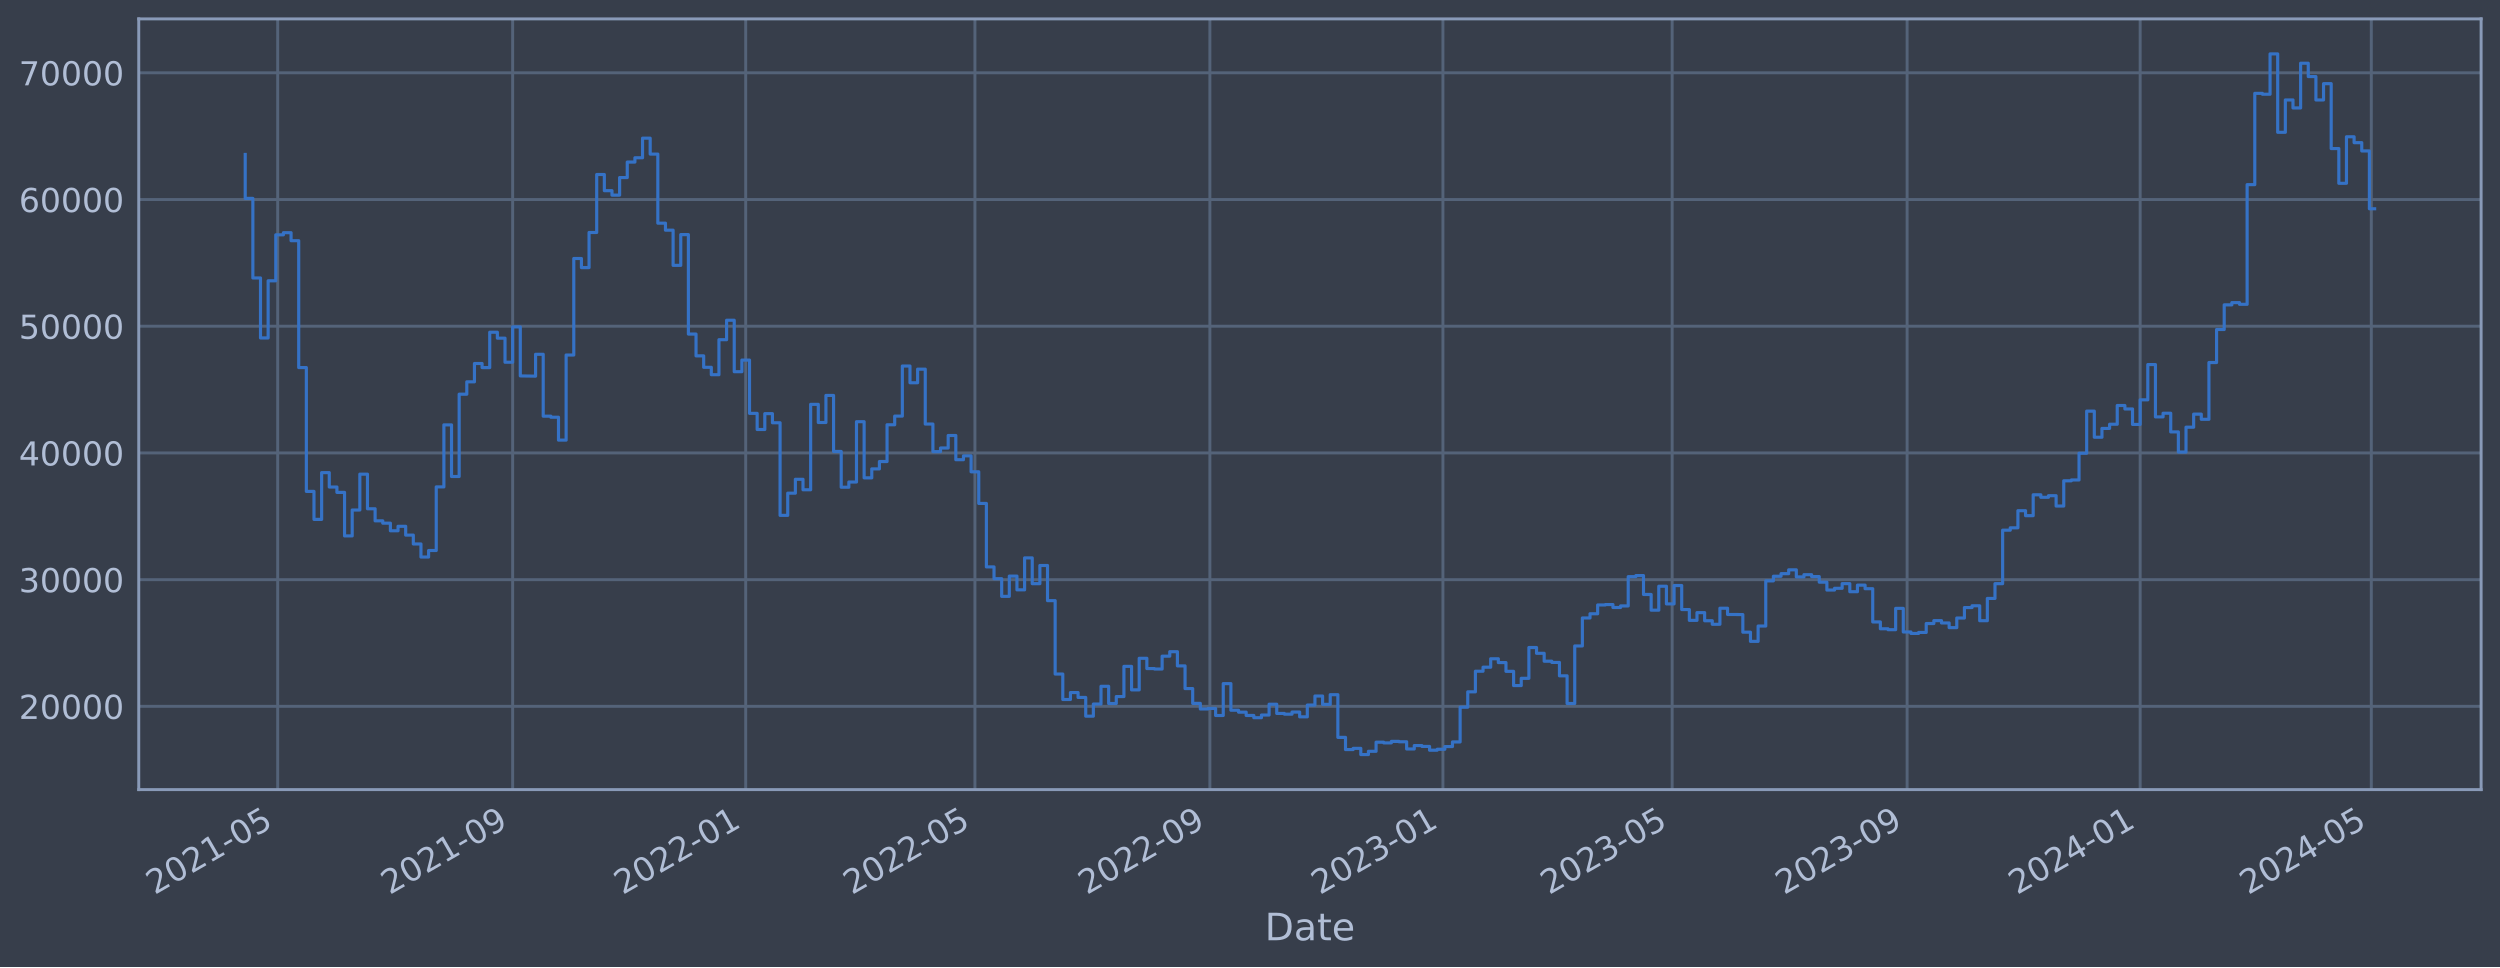
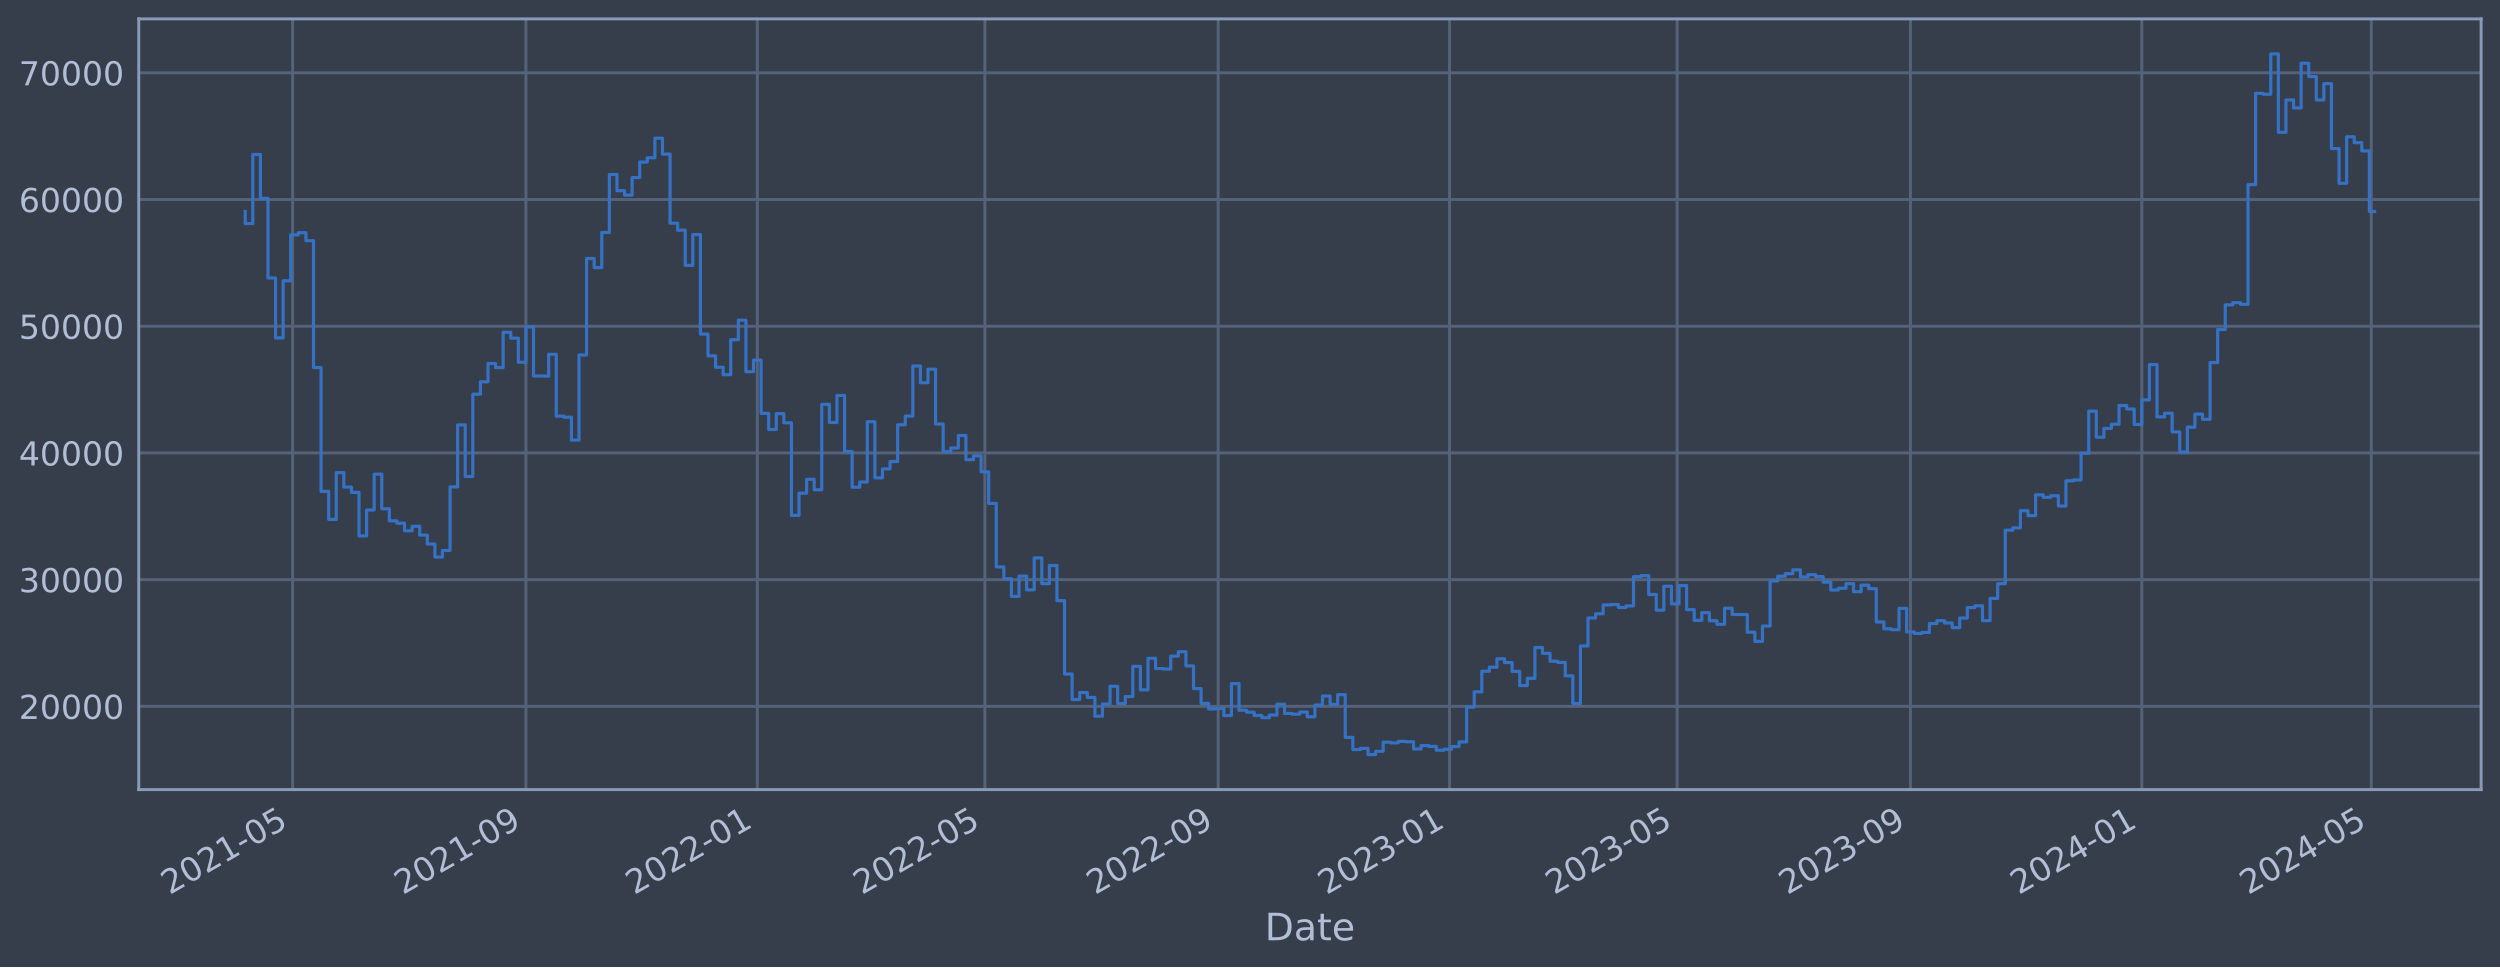
<svg xmlns="http://www.w3.org/2000/svg" xmlns:xlink="http://www.w3.org/1999/xlink" width="952.884pt" height="368.58pt" viewBox="0 0 952.884 368.58" version="1.1">
  <defs>
    <style type="text/css">*{stroke-linejoin: round; stroke-linecap: butt}</style>
  </defs>
  <g id="figure_1">
    <g id="patch_1">
      <path d="M 0 368.58  L 952.884 368.58  L 952.884 0  L 0 0  z " style="fill: #373e4b" />
    </g>
    <g id="axes_1">
      <g id="patch_2">
        <path d="M 52.884 300.96  L 945.684 300.96  L 945.684 7.2  L 52.884 7.2  z " style="fill: #373e4b" />
      </g>
      <g id="matplotlib.axis_1">
        <g id="xtick_1">
          <g id="line2d_1">
-             <path d="M 105.843 300.96  L 105.843 7.2  " clip-path="url(#pf8b622a8e6)" style="fill: none; stroke: #546379; stroke-width: 1.12; stroke-linecap: square" />
+             <path d="M 111.538 300.96  L 111.538 7.2  " clip-path="url(#p88a6908446)" style="fill: none; stroke: #546379; stroke-width: 1.12; stroke-linecap: square" />
          </g>
          <g id="line2d_2" />
          <g id="text_1">
-             <g style="fill: #b1bed6" transform="translate(58.9398 341.1745) rotate(-30) scale(0.126 -0.126)">
+             <g style="fill: #b1bed6" transform="translate(64.63457 341.1745) rotate(-30) scale(0.126 -0.126)">
              <defs>
                <path id="DejaVuSans-32" d="M 1228 531  L 3431 531  L 3431 0  L 469 0  L 469 531  Q 828 903 1448 1529  Q 2069 2156 2228 2338  Q 2531 2678 2651 2914  Q 2772 3150 2772 3378  Q 2772 3750 2511 3984  Q 2250 4219 1831 4219  Q 1534 4219 1204 4116  Q 875 4013 500 3803  L 500 4441  Q 881 4594 1212 4672  Q 1544 4750 1819 4750  Q 2544 4750 2975 4387  Q 3406 4025 3406 3419  Q 3406 3131 3298 2873  Q 3191 2616 2906 2266  Q 2828 2175 2409 1742  Q 1991 1309 1228 531  z " transform="scale(0.015625)" />
                <path id="DejaVuSans-30" d="M 2034 4250  Q 1547 4250 1301 3770  Q 1056 3291 1056 2328  Q 1056 1369 1301 889  Q 1547 409 2034 409  Q 2525 409 2770 889  Q 3016 1369 3016 2328  Q 3016 3291 2770 3770  Q 2525 4250 2034 4250  z M 2034 4750  Q 2819 4750 3233 4129  Q 3647 3509 3647 2328  Q 3647 1150 3233 529  Q 2819 -91 2034 -91  Q 1250 -91 836 529  Q 422 1150 422 2328  Q 422 3509 836 4129  Q 1250 4750 2034 4750  z " transform="scale(0.015625)" />
                <path id="DejaVuSans-31" d="M 794 531  L 1825 531  L 1825 4091  L 703 3866  L 703 4441  L 1819 4666  L 2450 4666  L 2450 531  L 3481 531  L 3481 0  L 794 0  L 794 531  z " transform="scale(0.015625)" />
                <path id="DejaVuSans-2d" d="M 313 2009  L 1997 2009  L 1997 1497  L 313 1497  L 313 2009  z " transform="scale(0.015625)" />
                <path id="DejaVuSans-35" d="M 691 4666  L 3169 4666  L 3169 4134  L 1269 4134  L 1269 2991  Q 1406 3038 1543 3061  Q 1681 3084 1819 3084  Q 2600 3084 3056 2656  Q 3513 2228 3513 1497  Q 3513 744 3044 326  Q 2575 -91 1722 -91  Q 1428 -91 1123 -41  Q 819 9 494 109  L 494 744  Q 775 591 1075 516  Q 1375 441 1709 441  Q 2250 441 2565 725  Q 2881 1009 2881 1497  Q 2881 1984 2565 2268  Q 2250 2553 1709 2553  Q 1456 2553 1204 2497  Q 953 2441 691 2322  L 691 4666  z " transform="scale(0.015625)" />
              </defs>
              <use xlink:href="#DejaVuSans-32" />
              <use xlink:href="#DejaVuSans-30" x="63.623" />
              <use xlink:href="#DejaVuSans-32" x="127.246" />
              <use xlink:href="#DejaVuSans-31" x="190.869" />
              <use xlink:href="#DejaVuSans-2d" x="254.492" />
              <use xlink:href="#DejaVuSans-30" x="290.576" />
              <use xlink:href="#DejaVuSans-35" x="354.199" />
            </g>
          </g>
        </g>
        <g id="xtick_2">
          <g id="line2d_3">
-             <path d="M 195.398 300.96  L 195.398 7.2  " clip-path="url(#pf8b622a8e6)" style="fill: none; stroke: #546379; stroke-width: 1.12; stroke-linecap: square" />
+             <path d="M 200.453 300.96  L 200.453 7.2  " clip-path="url(#p88a6908446)" style="fill: none; stroke: #546379; stroke-width: 1.12; stroke-linecap: square" />
          </g>
          <g id="line2d_4" />
          <g id="text_2">
-             <g style="fill: #b1bed6" transform="translate(148.4947 341.1745) rotate(-30) scale(0.126 -0.126)">
+             <g style="fill: #b1bed6" transform="translate(153.5501 341.1745) rotate(-30) scale(0.126 -0.126)">
              <defs>
                <path id="DejaVuSans-39" d="M 703 97  L 703 672  Q 941 559 1184 500  Q 1428 441 1663 441  Q 2288 441 2617 861  Q 2947 1281 2994 2138  Q 2813 1869 2534 1725  Q 2256 1581 1919 1581  Q 1219 1581 811 2004  Q 403 2428 403 3163  Q 403 3881 828 4315  Q 1253 4750 1959 4750  Q 2769 4750 3195 4129  Q 3622 3509 3622 2328  Q 3622 1225 3098 567  Q 2575 -91 1691 -91  Q 1453 -91 1209 -44  Q 966 3 703 97  z M 1959 2075  Q 2384 2075 2632 2365  Q 2881 2656 2881 3163  Q 2881 3666 2632 3958  Q 2384 4250 1959 4250  Q 1534 4250 1286 3958  Q 1038 3666 1038 3163  Q 1038 2656 1286 2365  Q 1534 2075 1959 2075  z " transform="scale(0.015625)" />
              </defs>
              <use xlink:href="#DejaVuSans-32" />
              <use xlink:href="#DejaVuSans-30" x="63.623" />
              <use xlink:href="#DejaVuSans-32" x="127.246" />
              <use xlink:href="#DejaVuSans-31" x="190.869" />
              <use xlink:href="#DejaVuSans-2d" x="254.492" />
              <use xlink:href="#DejaVuSans-30" x="290.576" />
              <use xlink:href="#DejaVuSans-39" x="354.199" />
            </g>
          </g>
        </g>
        <g id="xtick_3">
          <g id="line2d_5">
-             <path d="M 284.225 300.96  L 284.225 7.2  " clip-path="url(#pf8b622a8e6)" style="fill: none; stroke: #546379; stroke-width: 1.12; stroke-linecap: square" />
+             <path d="M 288.646 300.96  L 288.646 7.2  " clip-path="url(#p88a6908446)" style="fill: none; stroke: #546379; stroke-width: 1.12; stroke-linecap: square" />
          </g>
          <g id="line2d_6" />
          <g id="text_3">
-             <g style="fill: #b1bed6" transform="translate(237.3215 341.1745) rotate(-30) scale(0.126 -0.126)">
+             <g style="fill: #b1bed6" transform="translate(241.7428 341.1745) rotate(-30) scale(0.126 -0.126)">
              <use xlink:href="#DejaVuSans-32" />
              <use xlink:href="#DejaVuSans-30" x="63.623" />
              <use xlink:href="#DejaVuSans-32" x="127.246" />
              <use xlink:href="#DejaVuSans-32" x="190.869" />
              <use xlink:href="#DejaVuSans-2d" x="254.492" />
              <use xlink:href="#DejaVuSans-30" x="290.576" />
              <use xlink:href="#DejaVuSans-31" x="354.199" />
            </g>
          </g>
        </g>
        <g id="xtick_4">
          <g id="line2d_7">
-             <path d="M 371.595 300.96  L 371.595 7.2  " clip-path="url(#pf8b622a8e6)" style="fill: none; stroke: #546379; stroke-width: 1.12; stroke-linecap: square" />
+             <path d="M 375.393 300.96  L 375.393 7.2  " clip-path="url(#p88a6908446)" style="fill: none; stroke: #546379; stroke-width: 1.12; stroke-linecap: square" />
          </g>
          <g id="line2d_8" />
          <g id="text_4">
-             <g style="fill: #b1bed6" transform="translate(324.6921 341.1745) rotate(-30) scale(0.126 -0.126)">
+             <g style="fill: #b1bed6" transform="translate(328.4897 341.1745) rotate(-30) scale(0.126 -0.126)">
              <use xlink:href="#DejaVuSans-32" />
              <use xlink:href="#DejaVuSans-30" x="63.623" />
              <use xlink:href="#DejaVuSans-32" x="127.246" />
              <use xlink:href="#DejaVuSans-32" x="190.869" />
              <use xlink:href="#DejaVuSans-2d" x="254.492" />
              <use xlink:href="#DejaVuSans-30" x="290.576" />
              <use xlink:href="#DejaVuSans-35" x="354.199" />
            </g>
          </g>
        </g>
        <g id="xtick_5">
          <g id="line2d_9">
-             <path d="M 461.15 300.96  L 461.15 7.2  " clip-path="url(#pf8b622a8e6)" style="fill: none; stroke: #546379; stroke-width: 1.12; stroke-linecap: square" />
+             <path d="M 464.309 300.96  L 464.309 7.2  " clip-path="url(#p88a6908446)" style="fill: none; stroke: #546379; stroke-width: 1.12; stroke-linecap: square" />
          </g>
          <g id="line2d_10" />
          <g id="text_5">
-             <g style="fill: #b1bed6" transform="translate(414.247 341.1745) rotate(-30) scale(0.126 -0.126)">
+             <g style="fill: #b1bed6" transform="translate(417.4053 341.1745) rotate(-30) scale(0.126 -0.126)">
              <use xlink:href="#DejaVuSans-32" />
              <use xlink:href="#DejaVuSans-30" x="63.623" />
              <use xlink:href="#DejaVuSans-32" x="127.246" />
              <use xlink:href="#DejaVuSans-32" x="190.869" />
              <use xlink:href="#DejaVuSans-2d" x="254.492" />
              <use xlink:href="#DejaVuSans-30" x="290.576" />
              <use xlink:href="#DejaVuSans-39" x="354.199" />
            </g>
          </g>
        </g>
        <g id="xtick_6">
          <g id="line2d_11">
-             <path d="M 549.977 300.96  L 549.977 7.2  " clip-path="url(#pf8b622a8e6)" style="fill: none; stroke: #546379; stroke-width: 1.12; stroke-linecap: square" />
+             <path d="M 552.501 300.96  L 552.501 7.2  " clip-path="url(#p88a6908446)" style="fill: none; stroke: #546379; stroke-width: 1.12; stroke-linecap: square" />
          </g>
          <g id="line2d_12" />
          <g id="text_6">
-             <g style="fill: #b1bed6" transform="translate(503.0738 341.1745) rotate(-30) scale(0.126 -0.126)">
+             <g style="fill: #b1bed6" transform="translate(505.598 341.1745) rotate(-30) scale(0.126 -0.126)">
              <defs>
                <path id="DejaVuSans-33" d="M 2597 2516  Q 3050 2419 3304 2112  Q 3559 1806 3559 1356  Q 3559 666 3084 287  Q 2609 -91 1734 -91  Q 1441 -91 1130 -33  Q 819 25 488 141  L 488 750  Q 750 597 1062 519  Q 1375 441 1716 441  Q 2309 441 2620 675  Q 2931 909 2931 1356  Q 2931 1769 2642 2001  Q 2353 2234 1838 2234  L 1294 2234  L 1294 2753  L 1863 2753  Q 2328 2753 2575 2939  Q 2822 3125 2822 3475  Q 2822 3834 2567 4026  Q 2313 4219 1838 4219  Q 1578 4219 1281 4162  Q 984 4106 628 3988  L 628 4550  Q 988 4650 1302 4700  Q 1616 4750 1894 4750  Q 2613 4750 3031 4423  Q 3450 4097 3450 3541  Q 3450 3153 3228 2886  Q 3006 2619 2597 2516  z " transform="scale(0.015625)" />
              </defs>
              <use xlink:href="#DejaVuSans-32" />
              <use xlink:href="#DejaVuSans-30" x="63.623" />
              <use xlink:href="#DejaVuSans-32" x="127.246" />
              <use xlink:href="#DejaVuSans-33" x="190.869" />
              <use xlink:href="#DejaVuSans-2d" x="254.492" />
              <use xlink:href="#DejaVuSans-30" x="290.576" />
              <use xlink:href="#DejaVuSans-31" x="354.199" />
            </g>
          </g>
        </g>
        <g id="xtick_7">
          <g id="line2d_13">
-             <path d="M 637.348 300.96  L 637.348 7.2  " clip-path="url(#pf8b622a8e6)" style="fill: none; stroke: #546379; stroke-width: 1.12; stroke-linecap: square" />
+             <path d="M 639.248 300.96  L 639.248 7.2  " clip-path="url(#p88a6908446)" style="fill: none; stroke: #546379; stroke-width: 1.12; stroke-linecap: square" />
          </g>
          <g id="line2d_14" />
          <g id="text_7">
-             <g style="fill: #b1bed6" transform="translate(590.4445 341.1745) rotate(-30) scale(0.126 -0.126)">
+             <g style="fill: #b1bed6" transform="translate(592.3449 341.1745) rotate(-30) scale(0.126 -0.126)">
              <use xlink:href="#DejaVuSans-32" />
              <use xlink:href="#DejaVuSans-30" x="63.623" />
              <use xlink:href="#DejaVuSans-32" x="127.246" />
              <use xlink:href="#DejaVuSans-33" x="190.869" />
              <use xlink:href="#DejaVuSans-2d" x="254.492" />
              <use xlink:href="#DejaVuSans-30" x="290.576" />
              <use xlink:href="#DejaVuSans-35" x="354.199" />
            </g>
          </g>
        </g>
        <g id="xtick_8">
          <g id="line2d_15">
-             <path d="M 726.903 300.96  L 726.903 7.2  " clip-path="url(#pf8b622a8e6)" style="fill: none; stroke: #546379; stroke-width: 1.12; stroke-linecap: square" />
+             <path d="M 728.164 300.96  L 728.164 7.2  " clip-path="url(#p88a6908446)" style="fill: none; stroke: #546379; stroke-width: 1.12; stroke-linecap: square" />
          </g>
          <g id="line2d_16" />
          <g id="text_8">
-             <g style="fill: #b1bed6" transform="translate(679.9994 341.1745) rotate(-30) scale(0.126 -0.126)">
+             <g style="fill: #b1bed6" transform="translate(681.2605 341.1745) rotate(-30) scale(0.126 -0.126)">
              <use xlink:href="#DejaVuSans-32" />
              <use xlink:href="#DejaVuSans-30" x="63.623" />
              <use xlink:href="#DejaVuSans-32" x="127.246" />
              <use xlink:href="#DejaVuSans-33" x="190.869" />
              <use xlink:href="#DejaVuSans-2d" x="254.492" />
              <use xlink:href="#DejaVuSans-30" x="290.576" />
              <use xlink:href="#DejaVuSans-39" x="354.199" />
            </g>
          </g>
        </g>
        <g id="xtick_9">
          <g id="line2d_17">
-             <path d="M 815.729 300.96  L 815.729 7.2  " clip-path="url(#pf8b622a8e6)" style="fill: none; stroke: #546379; stroke-width: 1.12; stroke-linecap: square" />
+             <path d="M 816.356 300.96  L 816.356 7.2  " clip-path="url(#p88a6908446)" style="fill: none; stroke: #546379; stroke-width: 1.12; stroke-linecap: square" />
          </g>
          <g id="line2d_18" />
          <g id="text_9">
-             <g style="fill: #b1bed6" transform="translate(768.8262 341.1745) rotate(-30) scale(0.126 -0.126)">
+             <g style="fill: #b1bed6" transform="translate(769.4532 341.1745) rotate(-30) scale(0.126 -0.126)">
              <defs>
                <path id="DejaVuSans-34" d="M 2419 4116  L 825 1625  L 2419 1625  L 2419 4116  z M 2253 4666  L 3047 4666  L 3047 1625  L 3713 1625  L 3713 1100  L 3047 1100  L 3047 0  L 2419 0  L 2419 1100  L 313 1100  L 313 1709  L 2253 4666  z " transform="scale(0.015625)" />
              </defs>
              <use xlink:href="#DejaVuSans-32" />
              <use xlink:href="#DejaVuSans-30" x="63.623" />
              <use xlink:href="#DejaVuSans-32" x="127.246" />
              <use xlink:href="#DejaVuSans-34" x="190.869" />
              <use xlink:href="#DejaVuSans-2d" x="254.492" />
              <use xlink:href="#DejaVuSans-30" x="290.576" />
              <use xlink:href="#DejaVuSans-31" x="354.199" />
            </g>
          </g>
        </g>
        <g id="xtick_10">
          <g id="line2d_19">
-             <path d="M 903.828 300.96  L 903.828 7.2  " clip-path="url(#pf8b622a8e6)" style="fill: none; stroke: #546379; stroke-width: 1.12; stroke-linecap: square" />
+             <path d="M 903.826 300.96  L 903.826 7.2  " clip-path="url(#p88a6908446)" style="fill: none; stroke: #546379; stroke-width: 1.12; stroke-linecap: square" />
          </g>
          <g id="line2d_20" />
          <g id="text_10">
-             <g style="fill: #b1bed6" transform="translate(856.9249 341.1745) rotate(-30) scale(0.126 -0.126)">
+             <g style="fill: #b1bed6" transform="translate(856.923 341.1745) rotate(-30) scale(0.126 -0.126)">
              <use xlink:href="#DejaVuSans-32" />
              <use xlink:href="#DejaVuSans-30" x="63.623" />
              <use xlink:href="#DejaVuSans-32" x="127.246" />
              <use xlink:href="#DejaVuSans-34" x="190.869" />
              <use xlink:href="#DejaVuSans-2d" x="254.492" />
              <use xlink:href="#DejaVuSans-30" x="290.576" />
              <use xlink:href="#DejaVuSans-35" x="354.199" />
            </g>
          </g>
        </g>
        <g id="text_11">
          <g style="fill: #b1bed6" transform="translate(482.0746 358.3856) scale(0.144 -0.144)">
            <defs>
              <path id="DejaVuSans-44" d="M 1259 4147  L 1259 519  L 2022 519  Q 2988 519 3436 956  Q 3884 1394 3884 2338  Q 3884 3275 3436 3711  Q 2988 4147 2022 4147  L 1259 4147  z M 628 4666  L 1925 4666  Q 3281 4666 3915 4102  Q 4550 3538 4550 2338  Q 4550 1131 3912 565  Q 3275 0 1925 0  L 628 0  L 628 4666  z " transform="scale(0.015625)" />
              <path id="DejaVuSans-61" d="M 2194 1759  Q 1497 1759 1228 1600  Q 959 1441 959 1056  Q 959 750 1161 570  Q 1363 391 1709 391  Q 2188 391 2477 730  Q 2766 1069 2766 1631  L 2766 1759  L 2194 1759  z M 3341 1997  L 3341 0  L 2766 0  L 2766 531  Q 2569 213 2275 61  Q 1981 -91 1556 -91  Q 1019 -91 701 211  Q 384 513 384 1019  Q 384 1609 779 1909  Q 1175 2209 1959 2209  L 2766 2209  L 2766 2266  Q 2766 2663 2505 2880  Q 2244 3097 1772 3097  Q 1472 3097 1187 3025  Q 903 2953 641 2809  L 641 3341  Q 956 3463 1253 3523  Q 1550 3584 1831 3584  Q 2591 3584 2966 3190  Q 3341 2797 3341 1997  z " transform="scale(0.015625)" />
              <path id="DejaVuSans-74" d="M 1172 4494  L 1172 3500  L 2356 3500  L 2356 3053  L 1172 3053  L 1172 1153  Q 1172 725 1289 603  Q 1406 481 1766 481  L 2356 481  L 2356 0  L 1766 0  Q 1100 0 847 248  Q 594 497 594 1153  L 594 3053  L 172 3053  L 172 3500  L 594 3500  L 594 4494  L 1172 4494  z " transform="scale(0.015625)" />
              <path id="DejaVuSans-65" d="M 3597 1894  L 3597 1613  L 953 1613  Q 991 1019 1311 708  Q 1631 397 2203 397  Q 2534 397 2845 478  Q 3156 559 3463 722  L 3463 178  Q 3153 47 2828 -22  Q 2503 -91 2169 -91  Q 1331 -91 842 396  Q 353 884 353 1716  Q 353 2575 817 3079  Q 1281 3584 2069 3584  Q 2775 3584 3186 3129  Q 3597 2675 3597 1894  z M 3022 2063  Q 3016 2534 2758 2815  Q 2500 3097 2075 3097  Q 1594 3097 1305 2825  Q 1016 2553 972 2059  L 3022 2063  z " transform="scale(0.015625)" />
            </defs>
            <use xlink:href="#DejaVuSans-44" />
            <use xlink:href="#DejaVuSans-61" x="77.002" />
            <use xlink:href="#DejaVuSans-74" x="138.281" />
            <use xlink:href="#DejaVuSans-65" x="177.49" />
          </g>
        </g>
      </g>
      <g id="matplotlib.axis_2">
        <g id="ytick_1">
          <g id="line2d_21">
-             <path d="M 52.884 269.229  L 945.684 269.229  " clip-path="url(#pf8b622a8e6)" style="fill: none; stroke: #546379; stroke-width: 1.12; stroke-linecap: square" />
+             <path d="M 52.884 269.229  L 945.684 269.229  " clip-path="url(#p88a6908446)" style="fill: none; stroke: #546379; stroke-width: 1.12; stroke-linecap: square" />
          </g>
          <g id="line2d_22" />
          <g id="text_12">
            <g style="fill: #b1bed6" transform="translate(7.2 274.0162) scale(0.126 -0.126)">
              <use xlink:href="#DejaVuSans-32" />
              <use xlink:href="#DejaVuSans-30" x="63.623" />
              <use xlink:href="#DejaVuSans-30" x="127.246" />
              <use xlink:href="#DejaVuSans-30" x="190.869" />
              <use xlink:href="#DejaVuSans-30" x="254.492" />
            </g>
          </g>
        </g>
        <g id="ytick_2">
          <g id="line2d_23">
-             <path d="M 52.884 220.932  L 945.684 220.932  " clip-path="url(#pf8b622a8e6)" style="fill: none; stroke: #546379; stroke-width: 1.12; stroke-linecap: square" />
+             <path d="M 52.884 220.932  L 945.684 220.932  " clip-path="url(#p88a6908446)" style="fill: none; stroke: #546379; stroke-width: 1.12; stroke-linecap: square" />
          </g>
          <g id="line2d_24" />
          <g id="text_13">
            <g style="fill: #b1bed6" transform="translate(7.2 225.7194) scale(0.126 -0.126)">
              <use xlink:href="#DejaVuSans-33" />
              <use xlink:href="#DejaVuSans-30" x="63.623" />
              <use xlink:href="#DejaVuSans-30" x="127.246" />
              <use xlink:href="#DejaVuSans-30" x="190.869" />
              <use xlink:href="#DejaVuSans-30" x="254.492" />
            </g>
          </g>
        </g>
        <g id="ytick_3">
          <g id="line2d_25">
-             <path d="M 52.884 172.636  L 945.684 172.636  " clip-path="url(#pf8b622a8e6)" style="fill: none; stroke: #546379; stroke-width: 1.12; stroke-linecap: square" />
+             <path d="M 52.884 172.636  L 945.684 172.636  " clip-path="url(#p88a6908446)" style="fill: none; stroke: #546379; stroke-width: 1.12; stroke-linecap: square" />
          </g>
          <g id="line2d_26" />
          <g id="text_14">
            <g style="fill: #b1bed6" transform="translate(7.2 177.4226) scale(0.126 -0.126)">
              <use xlink:href="#DejaVuSans-34" />
              <use xlink:href="#DejaVuSans-30" x="63.623" />
              <use xlink:href="#DejaVuSans-30" x="127.246" />
              <use xlink:href="#DejaVuSans-30" x="190.869" />
              <use xlink:href="#DejaVuSans-30" x="254.492" />
            </g>
          </g>
        </g>
        <g id="ytick_4">
          <g id="line2d_27">
-             <path d="M 52.884 124.339  L 945.684 124.339  " clip-path="url(#pf8b622a8e6)" style="fill: none; stroke: #546379; stroke-width: 1.12; stroke-linecap: square" />
+             <path d="M 52.884 124.339  L 945.684 124.339  " clip-path="url(#p88a6908446)" style="fill: none; stroke: #546379; stroke-width: 1.12; stroke-linecap: square" />
          </g>
          <g id="line2d_28" />
          <g id="text_15">
            <g style="fill: #b1bed6" transform="translate(7.2 129.1258) scale(0.126 -0.126)">
              <use xlink:href="#DejaVuSans-35" />
              <use xlink:href="#DejaVuSans-30" x="63.623" />
              <use xlink:href="#DejaVuSans-30" x="127.246" />
              <use xlink:href="#DejaVuSans-30" x="190.869" />
              <use xlink:href="#DejaVuSans-30" x="254.492" />
            </g>
          </g>
        </g>
        <g id="ytick_5">
          <g id="line2d_29">
-             <path d="M 52.884 76.042  L 945.684 76.042  " clip-path="url(#pf8b622a8e6)" style="fill: none; stroke: #546379; stroke-width: 1.12; stroke-linecap: square" />
+             <path d="M 52.884 76.042  L 945.684 76.042  " clip-path="url(#p88a6908446)" style="fill: none; stroke: #546379; stroke-width: 1.12; stroke-linecap: square" />
          </g>
          <g id="line2d_30" />
          <g id="text_16">
            <g style="fill: #b1bed6" transform="translate(7.2 80.82899) scale(0.126 -0.126)">
              <defs>
                <path id="DejaVuSans-36" d="M 2113 2584  Q 1688 2584 1439 2293  Q 1191 2003 1191 1497  Q 1191 994 1439 701  Q 1688 409 2113 409  Q 2538 409 2786 701  Q 3034 994 3034 1497  Q 3034 2003 2786 2293  Q 2538 2584 2113 2584  z M 3366 4563  L 3366 3988  Q 3128 4100 2886 4159  Q 2644 4219 2406 4219  Q 1781 4219 1451 3797  Q 1122 3375 1075 2522  Q 1259 2794 1537 2939  Q 1816 3084 2150 3084  Q 2853 3084 3261 2657  Q 3669 2231 3669 1497  Q 3669 778 3244 343  Q 2819 -91 2113 -91  Q 1303 -91 875 529  Q 447 1150 447 2328  Q 447 3434 972 4092  Q 1497 4750 2381 4750  Q 2619 4750 2861 4703  Q 3103 4656 3366 4563  z " transform="scale(0.015625)" />
              </defs>
              <use xlink:href="#DejaVuSans-36" />
              <use xlink:href="#DejaVuSans-30" x="63.623" />
              <use xlink:href="#DejaVuSans-30" x="127.246" />
              <use xlink:href="#DejaVuSans-30" x="190.869" />
              <use xlink:href="#DejaVuSans-30" x="254.492" />
            </g>
          </g>
        </g>
        <g id="ytick_6">
          <g id="line2d_31">
-             <path d="M 52.884 27.745  L 945.684 27.745  " clip-path="url(#pf8b622a8e6)" style="fill: none; stroke: #546379; stroke-width: 1.12; stroke-linecap: square" />
+             <path d="M 52.884 27.745  L 945.684 27.745  " clip-path="url(#p88a6908446)" style="fill: none; stroke: #546379; stroke-width: 1.12; stroke-linecap: square" />
          </g>
          <g id="line2d_32" />
          <g id="text_17">
            <g style="fill: #b1bed6" transform="translate(7.2 32.5322) scale(0.126 -0.126)">
              <defs>
                <path id="DejaVuSans-37" d="M 525 4666  L 3525 4666  L 3525 4397  L 1831 0  L 1172 0  L 2766 4134  L 525 4134  L 525 4666  z " transform="scale(0.015625)" />
              </defs>
              <use xlink:href="#DejaVuSans-37" />
              <use xlink:href="#DejaVuSans-30" x="63.623" />
              <use xlink:href="#DejaVuSans-30" x="127.246" />
              <use xlink:href="#DejaVuSans-30" x="190.869" />
              <use xlink:href="#DejaVuSans-30" x="254.492" />
            </g>
          </g>
        </g>
      </g>
      <g id="line2d_33">
-         <path d="M 93.466 58.875  L 93.466 75.621  L 96.378 75.621  L 96.378 105.943  L 99.29 105.943  L 99.29 128.803  L 102.203 128.803  L 102.203 107.028  L 105.115 107.028  L 105.115 89.501  L 108.027 89.501  L 108.027 88.694  L 110.94 88.694  L 110.94 91.738  L 113.852 91.738  L 113.852 140.1  L 116.764 140.1  L 116.764 187.297  L 119.677 187.297  L 119.677 197.969  L 122.589 197.969  L 122.589 180.144  L 125.501 180.144  L 125.501 185.625  L 128.414 185.625  L 128.414 187.678  L 131.326 187.678  L 131.326 204.269  L 134.239 204.269  L 134.239 194.394  L 137.151 194.394  L 137.151 180.726  L 140.063 180.726  L 140.063 193.923  L 142.976 193.923  L 142.976 198.526  L 145.888 198.526  L 145.888 199.408  L 148.8 199.408  L 148.8 202.305  L 151.713 202.305  L 151.713 200.595  L 154.625 200.595  L 154.625 203.953  L 157.537 203.953  L 157.537 207.339  L 160.45 207.339  L 160.45 212.319  L 163.362 212.319  L 163.362 209.834  L 166.274 209.834  L 166.274 185.588  L 169.187 185.588  L 169.187 161.942  L 172.099 161.942  L 172.099 181.628  L 175.011 181.628  L 175.011 150.254  L 177.924 150.254  L 177.924 145.534  L 180.836 145.534  L 180.836 138.555  L 183.749 138.555  L 183.749 140.109  L 186.661 140.109  L 186.661 126.64  L 189.573 126.64  L 189.573 128.894  L 192.486 128.894  L 192.486 138.075  L 195.398 138.075  L 195.398 124.593  L 198.31 124.593  L 198.31 143.279  L 204.135 143.372  L 204.135 135.035  L 207.047 135.035  L 207.047 158.622  L 209.96 158.622  L 209.96 159.037  L 212.872 159.037  L 212.872 167.752  L 215.784 167.752  L 215.784 135.316  L 218.697 135.316  L 218.697 98.53  L 221.609 98.53  L 221.609 101.998  L 224.522 101.998  L 224.522 88.61  L 227.434 88.61  L 227.434 66.52  L 230.346 66.52  L 230.346 72.675  L 233.259 72.675  L 233.259 74.375  L 236.171 74.375  L 236.171 67.68  L 239.083 67.68  L 239.083 61.771  L 241.996 61.771  L 241.996 60.137  L 244.908 60.137  L 244.908 52.672  L 247.82 52.672  L 247.82 58.731  L 250.733 58.731  L 250.733 85.059  L 253.645 85.059  L 253.645 87.738  L 256.557 87.738  L 256.557 101.151  L 259.47 101.151  L 259.47 89.421  L 262.382 89.421  L 262.382 127.331  L 265.294 127.331  L 265.294 135.642  L 268.207 135.642  L 268.207 140.001  L 271.119 140.001  L 271.119 142.819  L 274.032 142.819  L 274.032 129.484  L 276.944 129.484  L 276.944 122.065  L 279.856 122.065  L 279.856 141.683  L 282.769 141.683  L 282.769 137.244  L 285.681 137.244  L 285.681 157.564  L 288.593 157.564  L 288.593 163.705  L 291.506 163.705  L 291.506 157.667  L 294.418 157.667  L 294.418 161.134  L 297.33 161.134  L 297.33 196.439  L 300.243 196.439  L 300.243 187.977  L 303.155 187.977  L 303.155 182.688  L 306.067 182.688  L 306.067 186.678  L 308.98 186.678  L 308.98 154.118  L 311.892 154.118  L 311.892 161.038  L 314.805 161.038  L 314.805 150.727  L 317.717 150.727  L 317.717 172.08  L 320.629 172.08  L 320.629 185.717  L 323.542 185.717  L 323.542 183.722  L 326.454 183.722  L 326.454 160.733  L 329.366 160.733  L 329.366 182.138  L 332.279 182.138  L 332.279 178.716  L 335.191 178.716  L 335.191 175.916  L 338.103 175.916  L 338.103 161.902  L 341.016 161.902  L 341.016 158.605  L 343.928 158.605  L 343.928 139.511  L 346.84 139.511  L 346.84 145.883  L 349.753 145.883  L 349.753 140.705  L 352.665 140.705  L 352.665 161.629  L 355.577 161.629  L 355.577 172.142  L 358.49 172.142  L 358.49 170.758  L 361.402 170.758  L 361.402 165.991  L 364.315 165.991  L 364.315 175.217  L 367.227 175.217  L 367.227 173.746  L 370.139 173.746  L 370.139 179.829  L 373.052 179.829  L 373.052 191.891  L 375.964 191.891  L 375.964 216.084  L 378.876 216.084  L 378.876 220.572  L 381.789 220.572  L 381.789 227.303  L 384.701 227.303  L 384.701 219.585  L 387.613 219.585  L 387.613 224.825  L 390.526 224.825  L 390.526 212.647  L 393.438 212.647  L 393.438 222.469  L 396.35 222.469  L 396.35 215.534  L 399.263 215.534  L 399.263 228.928  L 402.175 228.928  L 402.175 256.91  L 405.087 256.91  L 405.087 266.619  L 408 266.619  L 408 263.973  L 410.912 263.973  L 410.912 265.838  L 413.825 265.838  L 413.825 272.964  L 416.737 272.964  L 416.737 268.351  L 419.649 268.351  L 419.649 261.586  L 422.562 261.586  L 422.562 268.149  L 425.474 268.149  L 425.474 265.49  L 428.386 265.49  L 428.386 253.996  L 431.299 253.996  L 431.299 262.947  L 434.211 262.947  L 434.211 250.915  L 437.123 250.915  L 437.123 254.828  L 440.036 254.828  L 440.036 254.995  L 442.948 254.995  L 442.948 250.104  L 445.86 250.104  L 445.86 248.39  L 448.773 248.39  L 448.773 253.803  L 451.685 253.803  L 451.685 262.453  L 454.598 262.453  L 454.598 268.102  L 457.51 268.102  L 457.51 270.229  L 460.422 270.229  L 460.422 270.026  L 463.335 270.026  L 463.335 272.706  L 466.247 272.706  L 466.247 260.562  L 469.159 260.562  L 469.159 270.704  L 472.072 270.704  L 472.072 271.44  L 474.984 271.44  L 474.984 272.704  L 477.896 272.704  L 477.896 273.552  L 480.809 273.552  L 480.809 272.539  L 483.721 272.539  L 483.721 268.419  L 486.633 268.419  L 486.633 271.925  L 489.546 271.925  L 489.546 272.207  L 492.458 272.207  L 492.458 271.407  L 495.37 271.407  L 495.37 273.231  L 498.283 273.231  L 498.283 268.74  L 501.195 268.74  L 501.195 265.287  L 504.108 265.287  L 504.108 268.485  L 507.02 268.485  L 507.02 264.784  L 509.932 264.784  L 509.932 281.061  L 512.845 281.061  L 512.845 285.708  L 515.757 285.708  L 515.757 285.248  L 518.669 285.248  L 518.669 287.607  L 521.582 287.607  L 521.582 286.358  L 524.494 286.358  L 524.494 282.894  L 527.406 282.894  L 527.406 283.15  L 530.319 283.15  L 530.319 282.585  L 533.231 282.585  L 533.231 282.719  L 536.143 282.719  L 536.143 285.468  L 539.056 285.468  L 539.056 284.179  L 541.968 284.179  L 541.968 284.5  L 544.881 284.5  L 544.881 285.943  L 547.793 285.943  L 547.793 285.584  L 550.705 285.584  L 550.705 284.557  L 553.618 284.557  L 553.618 282.791  L 556.53 282.791  L 556.53 269.551  L 559.442 269.551  L 559.442 263.698  L 562.355 263.698  L 562.355 255.839  L 565.267 255.839  L 565.267 254.307  L 568.179 254.307  L 568.179 251.09  L 571.092 251.09  L 571.092 252.545  L 574.004 252.545  L 574.004 255.881  L 576.916 255.881  L 576.916 261.315  L 579.829 261.315  L 579.829 258.547  L 582.741 258.547  L 582.741 246.81  L 585.653 246.81  L 585.653 249.014  L 588.566 249.014  L 588.566 252.02  L 591.478 252.02  L 591.478 252.483  L 594.391 252.483  L 594.391 257.587  L 597.303 257.587  L 597.303 268.143  L 600.215 268.143  L 600.215 246.204  L 603.128 246.204  L 603.128 235.54  L 606.04 235.54  L 606.04 233.942  L 608.952 233.942  L 608.952 230.592  L 611.865 230.592  L 611.865 230.432  L 614.777 230.432  L 614.777 231.547  L 617.689 231.547  L 617.689 230.951  L 620.602 230.951  L 620.602 219.797  L 623.514 219.797  L 623.514 219.39  L 626.426 219.39  L 626.426 226.585  L 629.339 226.585  L 629.339 232.569  L 632.251 232.569  L 632.251 223.442  L 635.163 223.442  L 635.163 230.173  L 638.076 230.173  L 638.076 223.176  L 640.988 223.176  L 640.988 232.33  L 643.901 232.33  L 643.901 236.455  L 646.813 236.455  L 646.813 233.498  L 649.725 233.498  L 649.725 236.597  L 652.638 236.597  L 652.638 237.946  L 655.55 237.946  L 655.55 231.825  L 658.462 231.825  L 658.462 234.205  L 664.287 234.245  L 664.287 240.962  L 667.199 240.962  L 667.199 244.467  L 670.112 244.467  L 670.112 238.623  L 673.024 238.623  L 673.024 221.397  L 675.936 221.397  L 675.936 219.644  L 678.849 219.644  L 678.849 218.655  L 681.761 218.655  L 681.761 217.19  L 684.674 217.19  L 684.674 219.896  L 687.586 219.896  L 687.586 219.041  L 690.498 219.041  L 690.498 219.772  L 693.411 219.772  L 693.411 221.887  L 696.323 221.887  L 696.323 224.9  L 699.235 224.9  L 699.235 224.235  L 702.148 224.235  L 702.148 222.46  L 705.06 222.46  L 705.06 225.53  L 707.972 225.53  L 707.972 223.029  L 710.885 223.029  L 710.885 224.391  L 713.797 224.391  L 713.797 237.054  L 716.709 237.054  L 716.709 239.655  L 719.622 239.655  L 719.622 240.012  L 722.534 240.012  L 722.534 231.89  L 725.446 231.89  L 725.446 240.883  L 728.359 240.883  L 728.359 241.442  L 731.271 241.442  L 731.271 241.058  L 734.184 241.058  L 734.184 237.662  L 737.096 237.662  L 737.096 236.562  L 740.008 236.562  L 740.008 237.441  L 742.921 237.441  L 742.921 239.223  L 745.833 239.223  L 745.833 235.564  L 748.745 235.564  L 748.745 231.569  L 751.658 231.569  L 751.658 230.895  L 754.57 230.895  L 754.57 236.587  L 757.482 236.587  L 757.482 228.093  L 760.395 228.093  L 760.395 222.465  L 763.307 222.465  L 763.307 202.084  L 766.219 202.084  L 766.219 201.176  L 769.132 201.176  L 769.132 194.656  L 772.044 194.656  L 772.044 196.55  L 774.956 196.55  L 774.956 188.592  L 777.869 188.592  L 777.869 189.552  L 780.781 189.552  L 780.781 188.939  L 783.694 188.939  L 783.694 192.877  L 786.606 192.877  L 786.606 183.256  L 789.518 183.256  L 789.518 182.935  L 792.431 182.935  L 792.431 172.751  L 795.343 172.751  L 795.343 156.704  L 798.255 156.704  L 798.255 166.655  L 801.168 166.655  L 801.168 163.292  L 804.08 163.292  L 804.08 161.708  L 806.992 161.708  L 806.992 154.561  L 809.905 154.561  L 809.905 155.873  L 812.817 155.873  L 812.817 161.77  L 815.729 161.77  L 815.729 152.399  L 818.642 152.399  L 818.642 138.961  L 821.554 138.961  L 821.554 158.9  L 824.467 158.9  L 824.467 157.507  L 827.379 157.507  L 827.379 164.621  L 830.291 164.621  L 830.291 172.305  L 833.204 172.305  L 833.204 162.827  L 836.116 162.827  L 836.116 157.851  L 839.028 157.851  L 839.028 159.821  L 841.941 159.821  L 841.941 138.178  L 844.853 138.178  L 844.853 125.598  L 847.765 125.598  L 847.765 116.199  L 850.678 116.199  L 850.678 115.342  L 853.59 115.342  L 853.59 115.994  L 856.502 115.994  L 856.502 70.379  L 859.415 70.379  L 859.415 35.581  L 862.327 35.581  L 862.327 35.922  L 865.239 35.922  L 865.239 20.553  L 868.152 20.553  L 868.152 50.427  L 871.064 50.427  L 871.064 38.094  L 873.977 38.094  L 873.977 41.141  L 876.889 41.141  L 876.889 24.1  L 879.801 24.1  L 879.801 29.188  L 882.714 29.188  L 882.714 38.093  L 885.626 38.093  L 885.626 31.89  L 888.538 31.89  L 888.538 56.628  L 891.451 56.628  L 891.451 69.858  L 894.363 69.858  L 894.363 52.136  L 897.275 52.136  L 897.275 54.375  L 900.188 54.375  L 900.188 57.531  L 903.1 57.531  L 903.1 79.58  L 905.102 79.58  L 905.102 79.58  " clip-path="url(#pf8b622a8e6)" style="fill: none; stroke: #3572c6; stroke-width: 1.2; stroke-linecap: square" />
+         <path d="M 93.466 80.61  L 93.466 85.206  L 96.357 85.206  L 96.357 58.875  L 99.249 58.875  L 99.249 75.621  L 102.14 75.621  L 102.14 105.943  L 105.032 105.943  L 105.032 128.803  L 107.923 128.803  L 107.923 107.028  L 110.815 107.028  L 110.815 89.501  L 113.707 89.501  L 113.707 88.694  L 116.598 88.694  L 116.598 91.738  L 119.49 91.738  L 119.49 140.1  L 122.381 140.1  L 122.381 187.297  L 125.273 187.297  L 125.273 197.969  L 128.164 197.969  L 128.164 180.144  L 131.056 180.144  L 131.056 185.625  L 133.947 185.625  L 133.947 187.678  L 136.839 187.678  L 136.839 204.269  L 139.731 204.269  L 139.731 194.394  L 142.622 194.394  L 142.622 180.726  L 145.514 180.726  L 145.514 193.923  L 148.405 193.923  L 148.405 198.526  L 151.297 198.526  L 151.297 199.408  L 154.188 199.408  L 154.188 202.305  L 157.08 202.305  L 157.08 200.595  L 159.972 200.595  L 159.972 203.953  L 162.863 203.953  L 162.863 207.339  L 165.755 207.339  L 165.755 212.319  L 168.646 212.319  L 168.646 209.834  L 171.538 209.834  L 171.538 185.588  L 174.429 185.588  L 174.429 161.942  L 177.321 161.942  L 177.321 181.628  L 180.212 181.628  L 180.212 150.254  L 183.104 150.254  L 183.104 145.534  L 185.996 145.534  L 185.996 138.555  L 188.887 138.555  L 188.887 140.109  L 191.779 140.109  L 191.779 126.64  L 194.67 126.64  L 194.67 128.894  L 197.562 128.894  L 197.562 138.075  L 200.453 138.075  L 200.453 124.593  L 203.345 124.593  L 203.345 143.279  L 209.128 143.372  L 209.128 135.035  L 212.02 135.035  L 212.02 158.622  L 214.911 158.622  L 214.911 159.037  L 217.803 159.037  L 217.803 167.752  L 220.694 167.752  L 220.694 135.316  L 223.586 135.316  L 223.586 98.53  L 226.477 98.53  L 226.477 101.998  L 229.369 101.998  L 229.369 88.61  L 232.261 88.61  L 232.261 66.52  L 235.152 66.52  L 235.152 72.675  L 238.044 72.675  L 238.044 74.375  L 240.935 74.375  L 240.935 67.68  L 243.827 67.68  L 243.827 61.771  L 246.718 61.771  L 246.718 60.137  L 249.61 60.137  L 249.61 52.672  L 252.502 52.672  L 252.502 58.731  L 255.393 58.731  L 255.393 85.059  L 258.285 85.059  L 258.285 87.738  L 261.176 87.738  L 261.176 101.151  L 264.068 101.151  L 264.068 89.421  L 266.959 89.421  L 266.959 127.331  L 269.851 127.331  L 269.851 135.642  L 272.743 135.642  L 272.743 140.001  L 275.634 140.001  L 275.634 142.819  L 278.526 142.819  L 278.526 129.484  L 281.417 129.484  L 281.417 122.065  L 284.309 122.065  L 284.309 141.683  L 287.2 141.683  L 287.2 137.244  L 290.092 137.244  L 290.092 157.564  L 292.983 157.564  L 292.983 163.705  L 295.875 163.705  L 295.875 157.667  L 298.767 157.667  L 298.767 161.134  L 301.658 161.134  L 301.658 196.439  L 304.55 196.439  L 304.55 187.977  L 307.441 187.977  L 307.441 182.688  L 310.333 182.688  L 310.333 186.678  L 313.224 186.678  L 313.224 154.118  L 316.116 154.118  L 316.116 161.038  L 319.008 161.038  L 319.008 150.727  L 321.899 150.727  L 321.899 172.08  L 324.791 172.08  L 324.791 185.717  L 327.682 185.717  L 327.682 183.722  L 330.574 183.722  L 330.574 160.733  L 333.465 160.733  L 333.465 182.138  L 336.357 182.138  L 336.357 178.716  L 339.248 178.716  L 339.248 175.916  L 342.14 175.916  L 342.14 161.902  L 345.032 161.902  L 345.032 158.605  L 347.923 158.605  L 347.923 139.511  L 350.815 139.511  L 350.815 145.883  L 353.706 145.883  L 353.706 140.705  L 356.598 140.705  L 356.598 161.629  L 359.489 161.629  L 359.489 172.142  L 362.381 172.142  L 362.381 170.758  L 365.273 170.758  L 365.273 165.991  L 368.164 165.991  L 368.164 175.217  L 371.056 175.217  L 371.056 173.746  L 373.947 173.746  L 373.947 179.829  L 376.839 179.829  L 376.839 191.891  L 379.73 191.891  L 379.73 216.084  L 382.622 216.084  L 382.622 220.572  L 385.513 220.572  L 385.513 227.303  L 388.405 227.303  L 388.405 219.585  L 391.297 219.585  L 391.297 224.825  L 394.188 224.825  L 394.188 212.647  L 397.08 212.647  L 397.08 222.469  L 399.971 222.469  L 399.971 215.534  L 402.863 215.534  L 402.863 228.928  L 405.754 228.928  L 405.754 256.91  L 408.646 256.91  L 408.646 266.619  L 411.538 266.619  L 411.538 263.973  L 414.429 263.973  L 414.429 265.838  L 417.321 265.838  L 417.321 272.964  L 420.212 272.964  L 420.212 268.351  L 423.104 268.351  L 423.104 261.586  L 425.995 261.586  L 425.995 268.149  L 428.887 268.149  L 428.887 265.49  L 431.779 265.49  L 431.779 253.996  L 434.67 253.996  L 434.67 262.947  L 437.562 262.947  L 437.562 250.915  L 440.453 250.915  L 440.453 254.828  L 443.345 254.828  L 443.345 254.995  L 446.236 254.995  L 446.236 250.104  L 449.128 250.104  L 449.128 248.39  L 452.019 248.39  L 452.019 253.803  L 454.911 253.803  L 454.911 262.453  L 457.803 262.453  L 457.803 268.102  L 460.694 268.102  L 460.694 270.229  L 463.586 270.229  L 463.586 270.026  L 466.477 270.026  L 466.477 272.706  L 469.369 272.706  L 469.369 260.562  L 472.26 260.562  L 472.26 270.704  L 475.152 270.704  L 475.152 271.44  L 478.044 271.44  L 478.044 272.704  L 480.935 272.704  L 480.935 273.552  L 483.827 273.552  L 483.827 272.539  L 486.718 272.539  L 486.718 268.419  L 489.61 268.419  L 489.61 271.925  L 492.501 271.925  L 492.501 272.207  L 495.393 272.207  L 495.393 271.407  L 498.284 271.407  L 498.284 273.231  L 501.176 273.231  L 501.176 268.74  L 504.068 268.74  L 504.068 265.287  L 506.959 265.287  L 506.959 268.485  L 509.851 268.485  L 509.851 264.784  L 512.742 264.784  L 512.742 281.061  L 515.634 281.061  L 515.634 285.708  L 518.525 285.708  L 518.525 285.248  L 521.417 285.248  L 521.417 287.607  L 524.309 287.607  L 524.309 286.358  L 527.2 286.358  L 527.2 282.894  L 530.092 282.894  L 530.092 283.15  L 532.983 283.15  L 532.983 282.585  L 535.875 282.585  L 535.875 282.719  L 538.766 282.719  L 538.766 285.468  L 541.658 285.468  L 541.658 284.179  L 544.549 284.179  L 544.549 284.5  L 547.441 284.5  L 547.441 285.943  L 550.333 285.943  L 550.333 285.584  L 553.224 285.584  L 553.224 284.557  L 556.116 284.557  L 556.116 282.791  L 559.007 282.791  L 559.007 269.551  L 561.899 269.551  L 561.899 263.698  L 564.79 263.698  L 564.79 255.839  L 567.682 255.839  L 567.682 254.307  L 570.574 254.307  L 570.574 251.09  L 573.465 251.09  L 573.465 252.545  L 576.357 252.545  L 576.357 255.881  L 579.248 255.881  L 579.248 261.315  L 582.14 261.315  L 582.14 258.547  L 585.031 258.547  L 585.031 246.81  L 587.923 246.81  L 587.923 249.014  L 590.814 249.014  L 590.814 252.02  L 593.706 252.02  L 593.706 252.483  L 596.598 252.483  L 596.598 257.587  L 599.489 257.587  L 599.489 268.143  L 602.381 268.143  L 602.381 246.204  L 605.272 246.204  L 605.272 235.54  L 608.164 235.54  L 608.164 233.942  L 611.055 233.942  L 611.055 230.592  L 613.947 230.592  L 613.947 230.432  L 616.839 230.432  L 616.839 231.547  L 619.73 231.547  L 619.73 230.951  L 622.622 230.951  L 622.622 219.797  L 625.513 219.797  L 625.513 219.39  L 628.405 219.39  L 628.405 226.585  L 631.296 226.585  L 631.296 232.569  L 634.188 232.569  L 634.188 223.442  L 637.08 223.442  L 637.08 230.173  L 639.971 230.173  L 639.971 223.176  L 642.863 223.176  L 642.863 232.33  L 645.754 232.33  L 645.754 236.455  L 648.646 236.455  L 648.646 233.498  L 651.537 233.498  L 651.537 236.597  L 654.429 236.597  L 654.429 237.946  L 657.32 237.946  L 657.32 231.825  L 660.212 231.825  L 660.212 234.205  L 665.995 234.245  L 665.995 240.962  L 668.887 240.962  L 668.887 244.467  L 671.778 244.467  L 671.778 238.623  L 674.67 238.623  L 674.67 221.397  L 677.561 221.397  L 677.561 219.644  L 680.453 219.644  L 680.453 218.655  L 683.345 218.655  L 683.345 217.19  L 686.236 217.19  L 686.236 219.896  L 689.128 219.896  L 689.128 219.041  L 692.019 219.041  L 692.019 219.772  L 694.911 219.772  L 694.911 221.887  L 697.802 221.887  L 697.802 224.9  L 700.694 224.9  L 700.694 224.235  L 703.585 224.235  L 703.585 222.46  L 706.477 222.46  L 706.477 225.53  L 709.369 225.53  L 709.369 223.029  L 712.26 223.029  L 712.26 224.391  L 715.152 224.391  L 715.152 237.054  L 718.043 237.054  L 718.043 239.655  L 720.935 239.655  L 720.935 240.012  L 723.826 240.012  L 723.826 231.89  L 726.718 231.89  L 726.718 240.883  L 729.61 240.883  L 729.61 241.442  L 732.501 241.442  L 732.501 241.058  L 735.393 241.058  L 735.393 237.662  L 738.284 237.662  L 738.284 236.562  L 741.176 236.562  L 741.176 237.441  L 744.067 237.441  L 744.067 239.223  L 746.959 239.223  L 746.959 235.564  L 749.85 235.564  L 749.85 231.569  L 752.742 231.569  L 752.742 230.895  L 755.634 230.895  L 755.634 236.587  L 758.525 236.587  L 758.525 228.093  L 761.417 228.093  L 761.417 222.465  L 764.308 222.465  L 764.308 202.084  L 767.2 202.084  L 767.2 201.176  L 770.091 201.176  L 770.091 194.656  L 772.983 194.656  L 772.983 196.55  L 775.875 196.55  L 775.875 188.592  L 778.766 188.592  L 778.766 189.552  L 781.658 189.552  L 781.658 188.939  L 784.549 188.939  L 784.549 192.877  L 787.441 192.877  L 787.441 183.256  L 790.332 183.256  L 790.332 182.935  L 793.224 182.935  L 793.224 172.751  L 796.116 172.751  L 796.116 156.704  L 799.007 156.704  L 799.007 166.655  L 801.899 166.655  L 801.899 163.292  L 804.79 163.292  L 804.79 161.708  L 807.682 161.708  L 807.682 154.561  L 810.573 154.561  L 810.573 155.873  L 813.465 155.873  L 813.465 161.77  L 816.356 161.77  L 816.356 152.399  L 819.248 152.399  L 819.248 138.961  L 822.14 138.961  L 822.14 158.9  L 825.031 158.9  L 825.031 157.507  L 827.923 157.507  L 827.923 164.621  L 830.814 164.621  L 830.814 172.305  L 833.706 172.305  L 833.706 162.827  L 836.597 162.827  L 836.597 157.851  L 839.489 157.851  L 839.489 159.821  L 842.381 159.821  L 842.381 138.178  L 845.272 138.178  L 845.272 125.598  L 848.164 125.598  L 848.164 116.199  L 851.055 116.199  L 851.055 115.342  L 853.947 115.342  L 853.947 115.994  L 856.838 115.994  L 856.838 70.379  L 859.73 70.379  L 859.73 35.581  L 862.621 35.581  L 862.621 35.922  L 865.513 35.922  L 865.513 20.553  L 868.405 20.553  L 868.405 50.427  L 871.296 50.427  L 871.296 38.094  L 874.188 38.094  L 874.188 41.141  L 877.079 41.141  L 877.079 24.1  L 879.971 24.1  L 879.971 29.188  L 882.862 29.188  L 882.862 38.093  L 885.754 38.093  L 885.754 31.89  L 888.646 31.89  L 888.646 56.628  L 891.537 56.628  L 891.537 69.858  L 894.429 69.858  L 894.429 52.136  L 897.32 52.136  L 897.32 54.375  L 900.212 54.375  L 900.212 57.531  L 903.103 57.531  L 903.103 80.619  L 905.102 80.619  L 905.102 80.619  " clip-path="url(#p88a6908446)" style="fill: none; stroke: #3572c6; stroke-width: 1.2; stroke-linecap: square" />
      </g>
      <g id="patch_3">
        <path d="M 52.884 300.96  L 52.884 7.2  " style="fill: none; stroke: #899ab8; stroke-width: 1.12; stroke-linejoin: miter; stroke-linecap: square" />
      </g>
      <g id="patch_4">
        <path d="M 945.684 300.96  L 945.684 7.2  " style="fill: none; stroke: #899ab8; stroke-width: 1.12; stroke-linejoin: miter; stroke-linecap: square" />
      </g>
      <g id="patch_5">
        <path d="M 52.884 300.96  L 945.684 300.96  " style="fill: none; stroke: #899ab8; stroke-width: 1.12; stroke-linejoin: miter; stroke-linecap: square" />
      </g>
      <g id="patch_6">
        <path d="M 52.884 7.2  L 945.684 7.2  " style="fill: none; stroke: #899ab8; stroke-width: 1.12; stroke-linejoin: miter; stroke-linecap: square" />
      </g>
    </g>
  </g>
  <defs>
-     <clipPath id="pf8b622a8e6">
+     <clipPath id="p88a6908446">
      <rect x="52.884" y="7.2" width="892.8" height="293.76" />
    </clipPath>
  </defs>
</svg>
